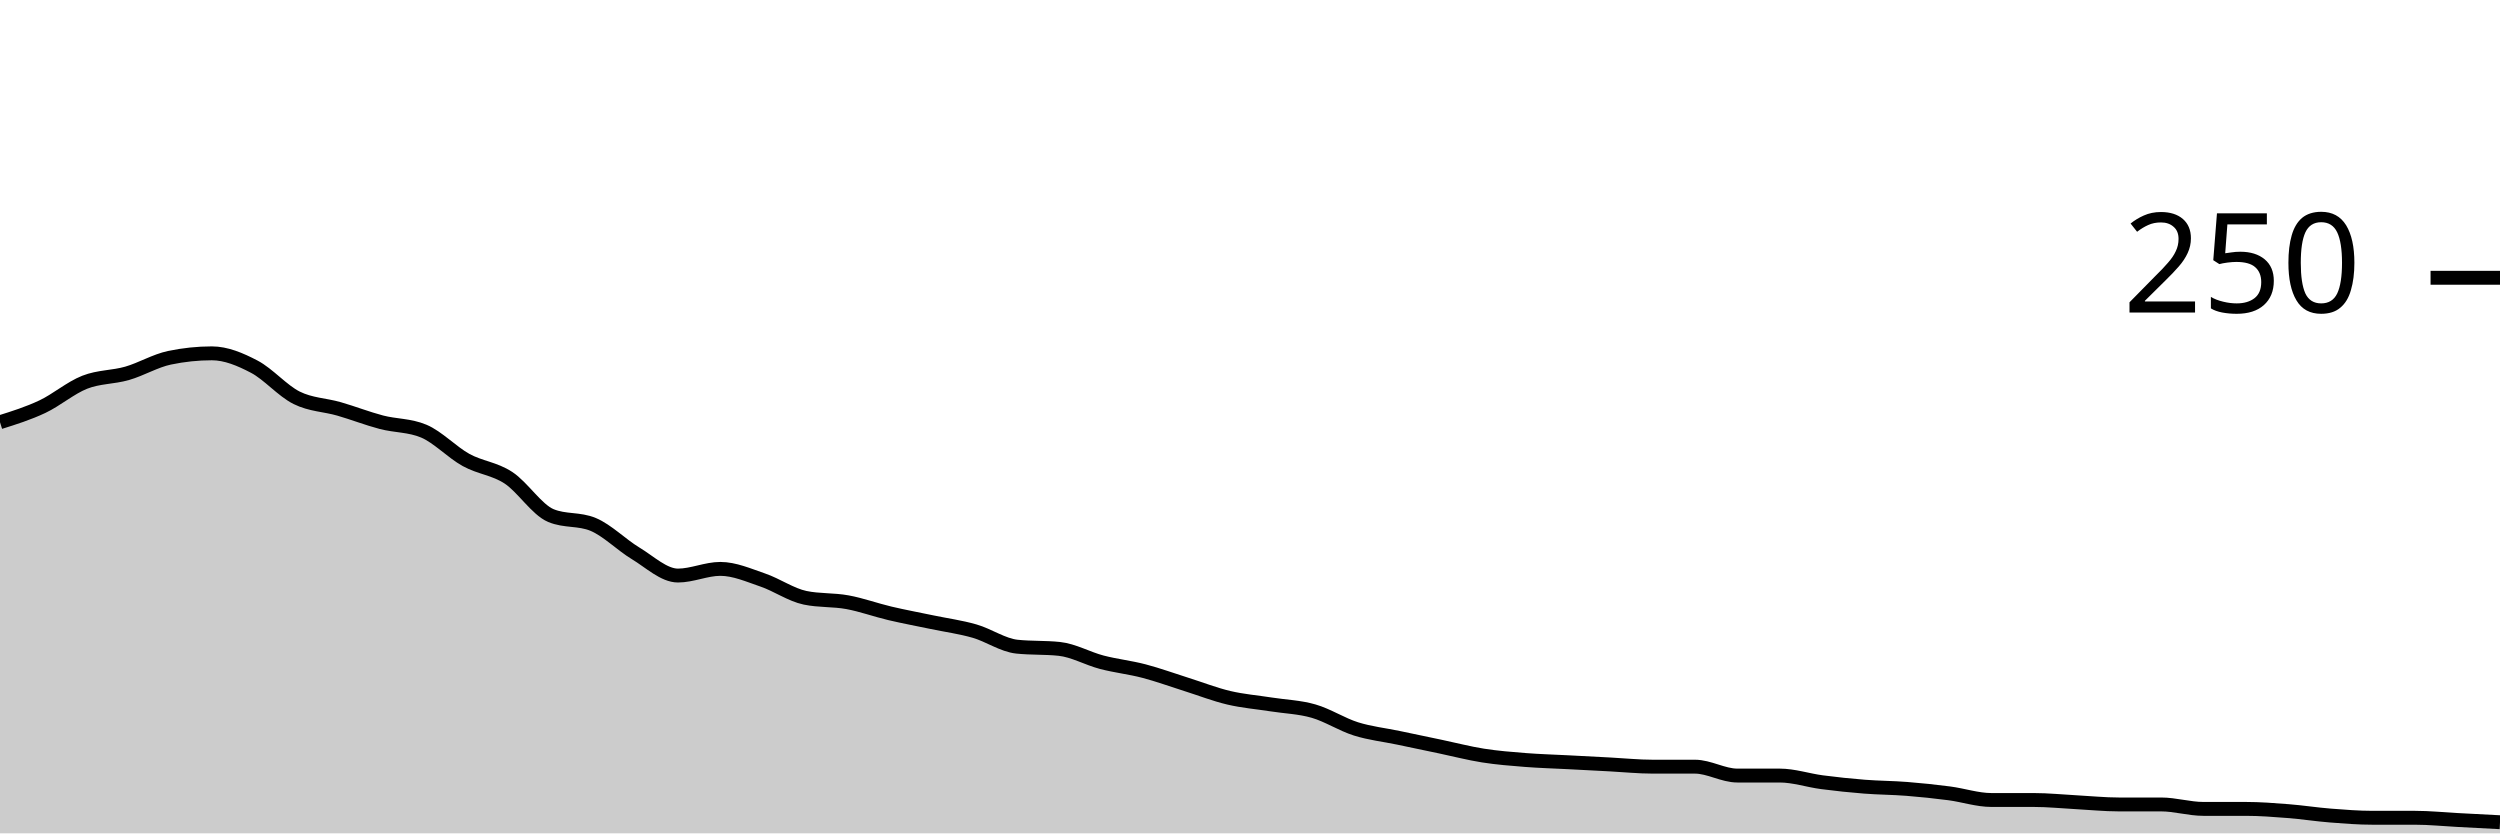
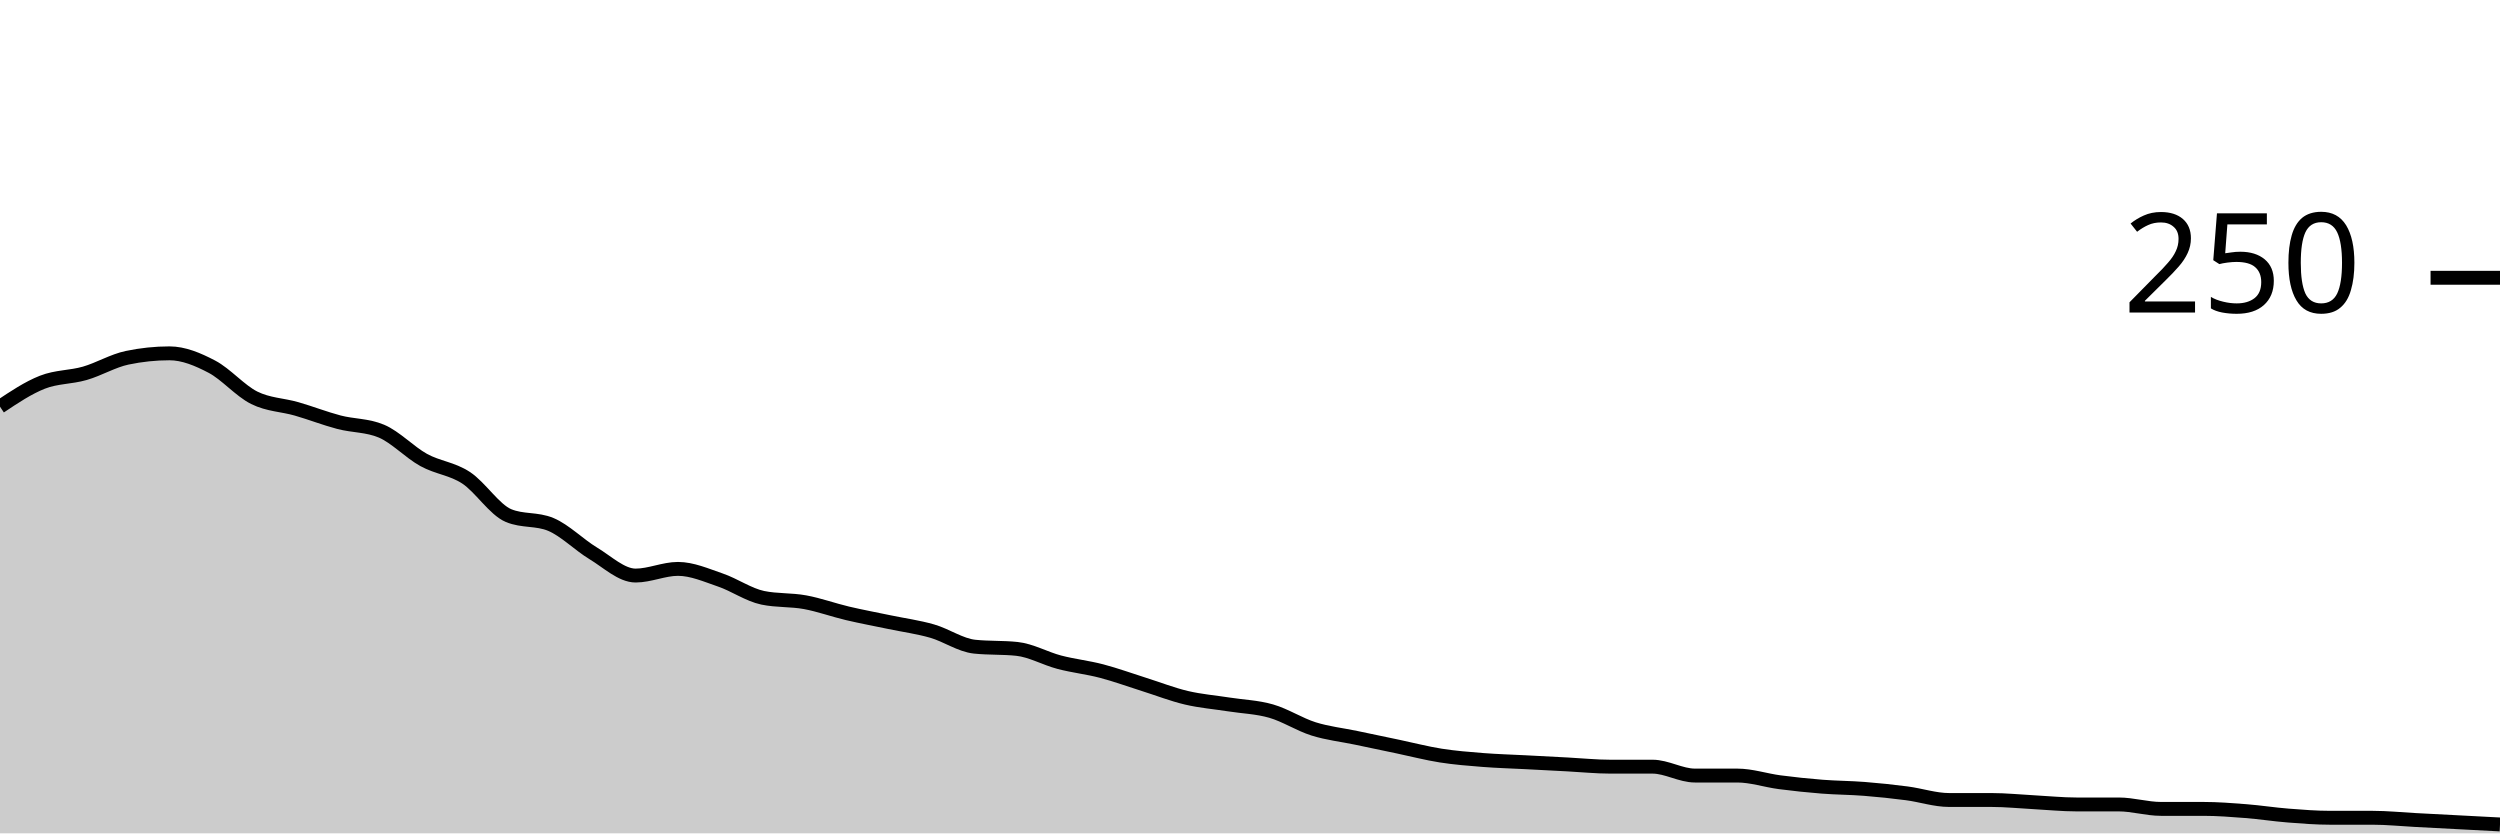
<svg xmlns="http://www.w3.org/2000/svg" viewBox="0 0 180 60">
  <g transform="translate(0,20)">
-     <path class="area" fill="rgba(0, 0, 0, 0.2)" d="M0,10.4C1.017,10.08,2.034,9.76,3.051,9.28C4.068,8.8,5.085,7.92,6.102,7.52C7.119,7.12,8.136,7.173,9.153,6.88C10.169,6.587,11.186,5.973,12.203,5.76C13.22,5.547,14.237,5.44,15.254,5.44C16.271,5.44,17.288,5.867,18.305,6.4C19.322,6.933,20.339,8.133,21.356,8.64C22.373,9.147,23.39,9.147,24.407,9.44C25.424,9.733,26.441,10.133,27.458,10.4C28.475,10.667,29.492,10.613,30.508,11.04C31.525,11.467,32.542,12.56,33.559,13.12C34.576,13.68,35.593,13.733,36.61,14.4C37.627,15.067,38.644,16.693,39.661,17.12C40.678,17.547,41.695,17.333,42.712,17.76C43.729,18.187,44.746,19.227,45.763,19.84C46.78,20.453,47.797,21.44,48.814,21.44C49.831,21.44,50.847,20.96,51.864,20.96C52.881,20.96,53.898,21.413,54.915,21.76C55.932,22.107,56.949,22.827,57.966,23.04C58.983,23.253,60,23.173,61.017,23.36C62.034,23.547,63.051,23.92,64.068,24.16C65.085,24.4,66.102,24.587,67.119,24.8C68.136,25.013,69.153,25.147,70.169,25.44C71.186,25.733,72.203,26.453,73.22,26.56C74.237,26.667,75.254,26.613,76.271,26.72C77.288,26.827,78.305,27.413,79.322,27.68C80.339,27.947,81.356,28.053,82.373,28.32C83.39,28.587,84.407,28.96,85.424,29.28C86.441,29.6,87.458,30,88.475,30.24C89.492,30.48,90.508,30.56,91.525,30.72C92.542,30.88,93.559,30.907,94.576,31.2C95.593,31.493,96.61,32.16,97.627,32.48C98.644,32.8,99.661,32.907,100.678,33.12C101.695,33.333,102.712,33.547,103.729,33.76C104.746,33.973,105.763,34.24,106.78,34.4C107.797,34.56,108.814,34.64,109.831,34.72C110.847,34.8,111.864,34.827,112.881,34.88C113.898,34.933,114.915,34.987,115.932,35.04C116.949,35.093,117.966,35.2,118.983,35.2C120,35.2,121.017,35.2,122.034,35.2C123.051,35.2,124.068,35.84,125.085,35.84C126.102,35.84,127.119,35.84,128.136,35.84C129.153,35.84,130.169,36.187,131.186,36.32C132.203,36.453,133.22,36.56,134.237,36.64C135.254,36.72,136.271,36.72,137.288,36.8C138.305,36.88,139.322,36.987,140.339,37.12C141.356,37.253,142.373,37.6,143.39,37.6C144.407,37.6,145.424,37.6,146.441,37.6C147.458,37.6,148.475,37.707,149.492,37.76C150.508,37.813,151.525,37.92,152.542,37.92C153.559,37.92,154.576,37.92,155.593,37.92C156.61,37.92,157.627,38.24,158.644,38.24C159.661,38.24,160.678,38.24,161.695,38.24C162.712,38.24,163.729,38.32,164.746,38.4C165.763,38.48,166.78,38.64,167.797,38.72C168.814,38.8,169.831,38.88,170.847,38.88C171.864,38.88,172.881,38.88,173.898,38.88C174.915,38.88,175.932,38.987,176.949,39.04C177.966,39.093,178.983,39.147,180,39.2L180,40C178.983,40,177.966,40,176.949,40C175.932,40,174.915,40,173.898,40C172.881,40,171.864,40,170.847,40C169.831,40,168.814,40,167.797,40C166.78,40,165.763,40,164.746,40C163.729,40,162.712,40,161.695,40C160.678,40,159.661,40,158.644,40C157.627,40,156.61,40,155.593,40C154.576,40,153.559,40,152.542,40C151.525,40,150.508,40,149.492,40C148.475,40,147.458,40,146.441,40C145.424,40,144.407,40,143.39,40C142.373,40,141.356,40,140.339,40C139.322,40,138.305,40,137.288,40C136.271,40,135.254,40,134.237,40C133.22,40,132.203,40,131.186,40C130.169,40,129.153,40,128.136,40C127.119,40,126.102,40,125.085,40C124.068,40,123.051,40,122.034,40C121.017,40,120,40,118.983,40C117.966,40,116.949,40,115.932,40C114.915,40,113.898,40,112.881,40C111.864,40,110.847,40,109.831,40C108.814,40,107.797,40,106.78,40C105.763,40,104.746,40,103.729,40C102.712,40,101.695,40,100.678,40C99.661,40,98.644,40,97.627,40C96.61,40,95.593,40,94.576,40C93.559,40,92.542,40,91.525,40C90.508,40,89.492,40,88.475,40C87.458,40,86.441,40,85.424,40C84.407,40,83.39,40,82.373,40C81.356,40,80.339,40,79.322,40C78.305,40,77.288,40,76.271,40C75.254,40,74.237,40,73.22,40C72.203,40,71.186,40,70.169,40C69.153,40,68.136,40,67.119,40C66.102,40,65.085,40,64.068,40C63.051,40,62.034,40,61.017,40C60,40,58.983,40,57.966,40C56.949,40,55.932,40,54.915,40C53.898,40,52.881,40,51.864,40C50.847,40,49.831,40,48.814,40C47.797,40,46.78,40,45.763,40C44.746,40,43.729,40,42.712,40C41.695,40,40.678,40,39.661,40C38.644,40,37.627,40,36.61,40C35.593,40,34.576,40,33.559,40C32.542,40,31.525,40,30.508,40C29.492,40,28.475,40,27.458,40C26.441,40,25.424,40,24.407,40C23.39,40,22.373,40,21.356,40C20.339,40,19.322,40,18.305,40C17.288,40,16.271,40,15.254,40C14.237,40,13.22,40,12.203,40C11.186,40,10.169,40,9.153,40C8.136,40,7.119,40,6.102,40C5.085,40,4.068,40,3.051,40C2.034,40,1.017,40,0,40Z" />
-     <path class="line" stroke="black" fill="none" d="M0,10.4C1.017,10.08,2.034,9.76,3.051,9.28C4.068,8.8,5.085,7.92,6.102,7.52C7.119,7.12,8.136,7.173,9.153,6.88C10.169,6.587,11.186,5.973,12.203,5.76C13.22,5.547,14.237,5.44,15.254,5.44C16.271,5.44,17.288,5.867,18.305,6.4C19.322,6.933,20.339,8.133,21.356,8.64C22.373,9.147,23.39,9.147,24.407,9.44C25.424,9.733,26.441,10.133,27.458,10.4C28.475,10.667,29.492,10.613,30.508,11.04C31.525,11.467,32.542,12.56,33.559,13.12C34.576,13.68,35.593,13.733,36.61,14.4C37.627,15.067,38.644,16.693,39.661,17.12C40.678,17.547,41.695,17.333,42.712,17.76C43.729,18.187,44.746,19.227,45.763,19.84C46.78,20.453,47.797,21.44,48.814,21.44C49.831,21.44,50.847,20.96,51.864,20.96C52.881,20.96,53.898,21.413,54.915,21.76C55.932,22.107,56.949,22.827,57.966,23.04C58.983,23.253,60,23.173,61.017,23.36C62.034,23.547,63.051,23.92,64.068,24.16C65.085,24.4,66.102,24.587,67.119,24.8C68.136,25.013,69.153,25.147,70.169,25.44C71.186,25.733,72.203,26.453,73.22,26.56C74.237,26.667,75.254,26.613,76.271,26.72C77.288,26.827,78.305,27.413,79.322,27.68C80.339,27.947,81.356,28.053,82.373,28.32C83.39,28.587,84.407,28.96,85.424,29.28C86.441,29.6,87.458,30,88.475,30.24C89.492,30.48,90.508,30.56,91.525,30.72C92.542,30.88,93.559,30.907,94.576,31.2C95.593,31.493,96.61,32.16,97.627,32.48C98.644,32.8,99.661,32.907,100.678,33.12C101.695,33.333,102.712,33.547,103.729,33.76C104.746,33.973,105.763,34.24,106.78,34.4C107.797,34.56,108.814,34.64,109.831,34.72C110.847,34.8,111.864,34.827,112.881,34.88C113.898,34.933,114.915,34.987,115.932,35.04C116.949,35.093,117.966,35.2,118.983,35.2C120,35.2,121.017,35.2,122.034,35.2C123.051,35.2,124.068,35.84,125.085,35.84C126.102,35.84,127.119,35.84,128.136,35.84C129.153,35.84,130.169,36.187,131.186,36.32C132.203,36.453,133.22,36.56,134.237,36.64C135.254,36.72,136.271,36.72,137.288,36.8C138.305,36.88,139.322,36.987,140.339,37.12C141.356,37.253,142.373,37.6,143.39,37.6C144.407,37.6,145.424,37.6,146.441,37.6C147.458,37.6,148.475,37.707,149.492,37.76C150.508,37.813,151.525,37.92,152.542,37.92C153.559,37.92,154.576,37.92,155.593,37.92C156.61,37.92,157.627,38.24,158.644,38.24C159.661,38.24,160.678,38.24,161.695,38.24C162.712,38.24,163.729,38.32,164.746,38.4C165.763,38.48,166.78,38.64,167.797,38.72C168.814,38.8,169.831,38.88,170.847,38.88C171.864,38.88,172.881,38.88,173.898,38.88C174.915,38.88,175.932,38.987,176.949,39.04C177.966,39.093,178.983,39.147,180,39.2" />
+     <path class="area" fill="rgba(0, 0, 0, 0.2)" d="M0,9.28C1.017,8.6,2.034,7.92,3.051,7.52C4.068,7.12,5.085,7.173,6.102,6.88C7.119,6.587,8.136,5.973,9.153,5.76C10.169,5.547,11.186,5.44,12.203,5.44C13.22,5.44,14.237,5.867,15.254,6.4C16.271,6.933,17.288,8.133,18.305,8.64C19.322,9.147,20.339,9.147,21.356,9.44C22.373,9.733,23.39,10.133,24.407,10.4C25.424,10.667,26.441,10.613,27.458,11.04C28.475,11.467,29.492,12.56,30.508,13.12C31.525,13.68,32.542,13.733,33.559,14.4C34.576,15.067,35.593,16.693,36.61,17.12C37.627,17.547,38.644,17.333,39.661,17.76C40.678,18.187,41.695,19.227,42.712,19.84C43.729,20.453,44.746,21.44,45.763,21.44C46.78,21.44,47.797,20.96,48.814,20.96C49.831,20.96,50.847,21.413,51.864,21.76C52.881,22.107,53.898,22.827,54.915,23.04C55.932,23.253,56.949,23.173,57.966,23.36C58.983,23.547,60,23.92,61.017,24.16C62.034,24.4,63.051,24.587,64.068,24.8C65.085,25.013,66.102,25.147,67.119,25.44C68.136,25.733,69.153,26.453,70.169,26.56C71.186,26.667,72.203,26.613,73.22,26.72C74.237,26.827,75.254,27.413,76.271,27.68C77.288,27.947,78.305,28.053,79.322,28.32C80.339,28.587,81.356,28.96,82.373,29.28C83.39,29.6,84.407,30,85.424,30.24C86.441,30.48,87.458,30.56,88.475,30.72C89.492,30.88,90.508,30.907,91.525,31.2C92.542,31.493,93.559,32.16,94.576,32.48C95.593,32.8,96.61,32.907,97.627,33.12C98.644,33.333,99.661,33.547,100.678,33.76C101.695,33.973,102.712,34.24,103.729,34.4C104.746,34.56,105.763,34.64,106.78,34.72C107.797,34.8,108.814,34.827,109.831,34.88C110.847,34.933,111.864,34.987,112.881,35.04C113.898,35.093,114.915,35.2,115.932,35.2C116.949,35.2,117.966,35.2,118.983,35.2C120,35.2,121.017,35.84,122.034,35.84C123.051,35.84,124.068,35.84,125.085,35.84C126.102,35.84,127.119,36.187,128.136,36.32C129.153,36.453,130.169,36.56,131.186,36.64C132.203,36.72,133.22,36.72,134.237,36.8C135.254,36.88,136.271,36.987,137.288,37.12C138.305,37.253,139.322,37.6,140.339,37.6C141.356,37.6,142.373,37.6,143.39,37.6C144.407,37.6,145.424,37.707,146.441,37.76C147.458,37.813,148.475,37.92,149.492,37.92C150.508,37.92,151.525,37.92,152.542,37.92C153.559,37.92,154.576,38.24,155.593,38.24C156.61,38.24,157.627,38.24,158.644,38.24C159.661,38.24,160.678,38.32,161.695,38.4C162.712,38.48,163.729,38.64,164.746,38.72C165.763,38.8,166.78,38.88,167.797,38.88C168.814,38.88,169.831,38.88,170.847,38.88C171.864,38.88,172.881,38.987,173.898,39.04C174.915,39.093,175.932,39.147,176.949,39.2C177.966,39.253,178.983,39.307,180,39.36L180,40C178.983,40,177.966,40,176.949,40C175.932,40,174.915,40,173.898,40C172.881,40,171.864,40,170.847,40C169.831,40,168.814,40,167.797,40C166.78,40,165.763,40,164.746,40C163.729,40,162.712,40,161.695,40C160.678,40,159.661,40,158.644,40C157.627,40,156.61,40,155.593,40C154.576,40,153.559,40,152.542,40C151.525,40,150.508,40,149.492,40C148.475,40,147.458,40,146.441,40C145.424,40,144.407,40,143.39,40C142.373,40,141.356,40,140.339,40C139.322,40,138.305,40,137.288,40C136.271,40,135.254,40,134.237,40C133.22,40,132.203,40,131.186,40C130.169,40,129.153,40,128.136,40C127.119,40,126.102,40,125.085,40C124.068,40,123.051,40,122.034,40C121.017,40,120,40,118.983,40C117.966,40,116.949,40,115.932,40C114.915,40,113.898,40,112.881,40C111.864,40,110.847,40,109.831,40C108.814,40,107.797,40,106.78,40C105.763,40,104.746,40,103.729,40C102.712,40,101.695,40,100.678,40C99.661,40,98.644,40,97.627,40C96.61,40,95.593,40,94.576,40C93.559,40,92.542,40,91.525,40C90.508,40,89.492,40,88.475,40C87.458,40,86.441,40,85.424,40C84.407,40,83.39,40,82.373,40C81.356,40,80.339,40,79.322,40C78.305,40,77.288,40,76.271,40C75.254,40,74.237,40,73.22,40C72.203,40,71.186,40,70.169,40C69.153,40,68.136,40,67.119,40C66.102,40,65.085,40,64.068,40C63.051,40,62.034,40,61.017,40C60,40,58.983,40,57.966,40C56.949,40,55.932,40,54.915,40C53.898,40,52.881,40,51.864,40C50.847,40,49.831,40,48.814,40C47.797,40,46.78,40,45.763,40C44.746,40,43.729,40,42.712,40C41.695,40,40.678,40,39.661,40C38.644,40,37.627,40,36.61,40C35.593,40,34.576,40,33.559,40C32.542,40,31.525,40,30.508,40C29.492,40,28.475,40,27.458,40C26.441,40,25.424,40,24.407,40C23.39,40,22.373,40,21.356,40C20.339,40,19.322,40,18.305,40C17.288,40,16.271,40,15.254,40C14.237,40,13.22,40,12.203,40C11.186,40,10.169,40,9.153,40C8.136,40,7.119,40,6.102,40C5.085,40,4.068,40,3.051,40C2.034,40,1.017,40,0,40Z" />
+     <path class="line" stroke="black" fill="none" d="M0,9.28C1.017,8.6,2.034,7.92,3.051,7.52C4.068,7.12,5.085,7.173,6.102,6.88C7.119,6.587,8.136,5.973,9.153,5.76C10.169,5.547,11.186,5.44,12.203,5.44C13.22,5.44,14.237,5.867,15.254,6.4C16.271,6.933,17.288,8.133,18.305,8.64C19.322,9.147,20.339,9.147,21.356,9.44C22.373,9.733,23.39,10.133,24.407,10.4C25.424,10.667,26.441,10.613,27.458,11.04C28.475,11.467,29.492,12.56,30.508,13.12C31.525,13.68,32.542,13.733,33.559,14.4C34.576,15.067,35.593,16.693,36.61,17.12C37.627,17.547,38.644,17.333,39.661,17.76C40.678,18.187,41.695,19.227,42.712,19.84C43.729,20.453,44.746,21.44,45.763,21.44C46.78,21.44,47.797,20.96,48.814,20.96C49.831,20.96,50.847,21.413,51.864,21.76C52.881,22.107,53.898,22.827,54.915,23.04C55.932,23.253,56.949,23.173,57.966,23.36C58.983,23.547,60,23.92,61.017,24.16C62.034,24.4,63.051,24.587,64.068,24.8C65.085,25.013,66.102,25.147,67.119,25.44C68.136,25.733,69.153,26.453,70.169,26.56C71.186,26.667,72.203,26.613,73.22,26.72C74.237,26.827,75.254,27.413,76.271,27.68C77.288,27.947,78.305,28.053,79.322,28.32C80.339,28.587,81.356,28.96,82.373,29.28C83.39,29.6,84.407,30,85.424,30.24C86.441,30.48,87.458,30.56,88.475,30.72C89.492,30.88,90.508,30.907,91.525,31.2C92.542,31.493,93.559,32.16,94.576,32.48C95.593,32.8,96.61,32.907,97.627,33.12C98.644,33.333,99.661,33.547,100.678,33.76C101.695,33.973,102.712,34.24,103.729,34.4C104.746,34.56,105.763,34.64,106.78,34.72C107.797,34.8,108.814,34.827,109.831,34.88C110.847,34.933,111.864,34.987,112.881,35.04C113.898,35.093,114.915,35.2,115.932,35.2C116.949,35.2,117.966,35.2,118.983,35.2C120,35.2,121.017,35.84,122.034,35.84C123.051,35.84,124.068,35.84,125.085,35.84C126.102,35.84,127.119,36.187,128.136,36.32C129.153,36.453,130.169,36.56,131.186,36.64C132.203,36.72,133.22,36.72,134.237,36.8C135.254,36.88,136.271,36.987,137.288,37.12C138.305,37.253,139.322,37.6,140.339,37.6C141.356,37.6,142.373,37.6,143.39,37.6C144.407,37.6,145.424,37.707,146.441,37.76C147.458,37.813,148.475,37.92,149.492,37.92C150.508,37.92,151.525,37.92,152.542,37.92C153.559,37.92,154.576,38.24,155.593,38.24C156.61,38.24,157.627,38.24,158.644,38.24C159.661,38.24,160.678,38.32,161.695,38.4C162.712,38.48,163.729,38.64,164.746,38.72C165.763,38.8,166.78,38.88,167.797,38.88C168.814,38.88,169.831,38.88,170.847,38.88C171.864,38.88,172.881,38.987,173.898,39.04C174.915,39.093,175.932,39.147,176.949,39.2C177.966,39.253,178.983,39.307,180,39.36" />
    <path class="axis-ceiling" stroke-width="1" stroke="black" fill="none" d="M175,0L180,0" />
    <text class="axis-ceiling-label" font-family="sans-serif" text-anchor="end" font-size="10px" x="170" y="2.5">250</text>
  </g>
</svg>
